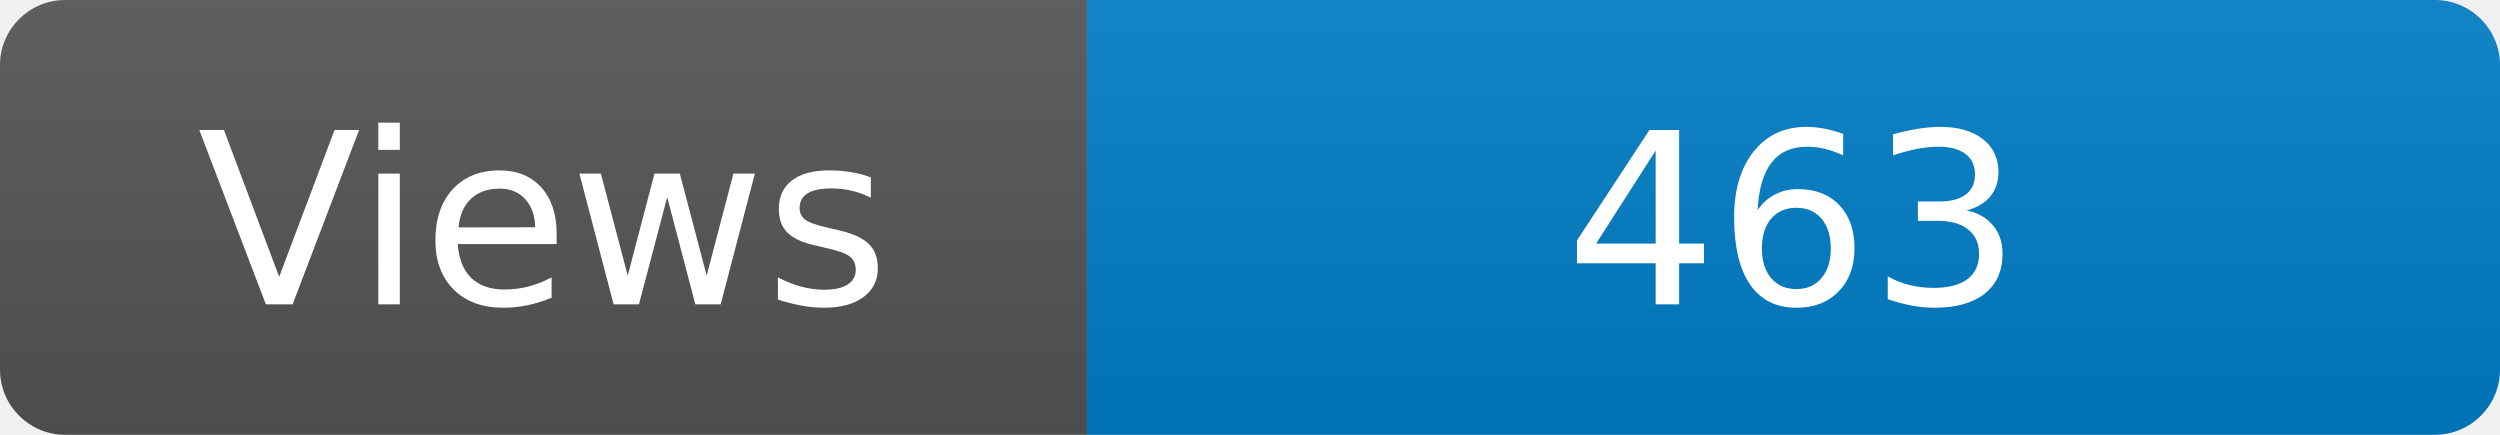
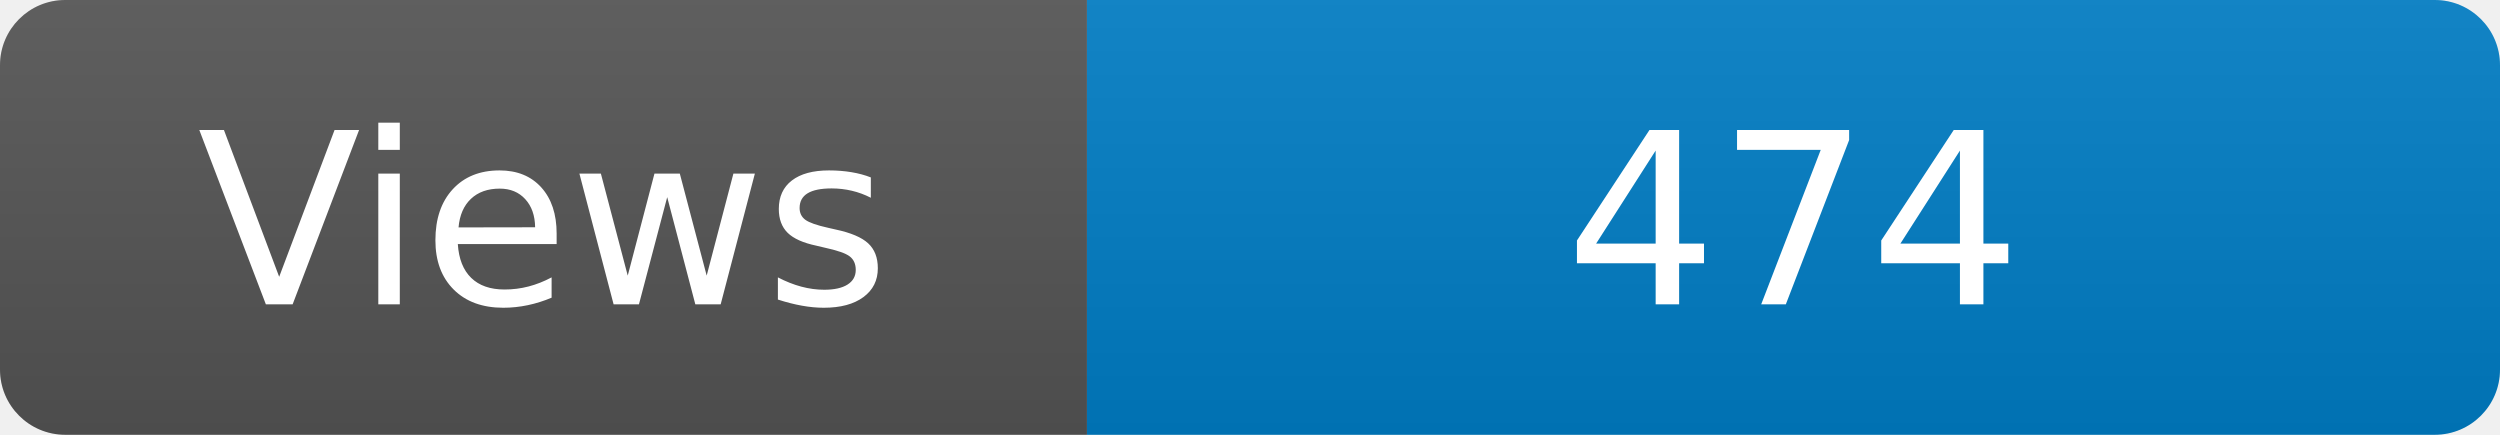
<svg xmlns="http://www.w3.org/2000/svg" width="115" height="20" role="img" aria-label="Maintained?: yes">
  <linearGradient id="s" x2="0" y2="100%">
    <stop offset="0" stop-color="#bbb" stop-opacity=".1" />
    <stop offset="1" stop-opacity=".1" />
  </linearGradient>
  <clipPath id="r">
    <rect width="115" height="20" rx="3" fill="#fff" />
  </clipPath>
  <g clip-path="url(#r)">
    <rect width="50" height="20" fill="#555" />
    <rect x="50" width="160" height="20" fill="#007ec6" />
    <rect width="115" height="20" fill="url(#s)" />
  </g>
  <g fill="#fff" text-anchor="middle" font-family="Verdana,Geneva,DejaVu Sans,sans-serif" font-size="110">
    <text x="250" y="140" transform="scale(.1)" fill="#fff">Views</text>
-     <text x="825" y="140" transform="scale(.1)" fill="#fff">463</text>
+     <text x="825" y="140" transform="scale(.1)" fill="#fff">474</text>
  </g>
</svg>
